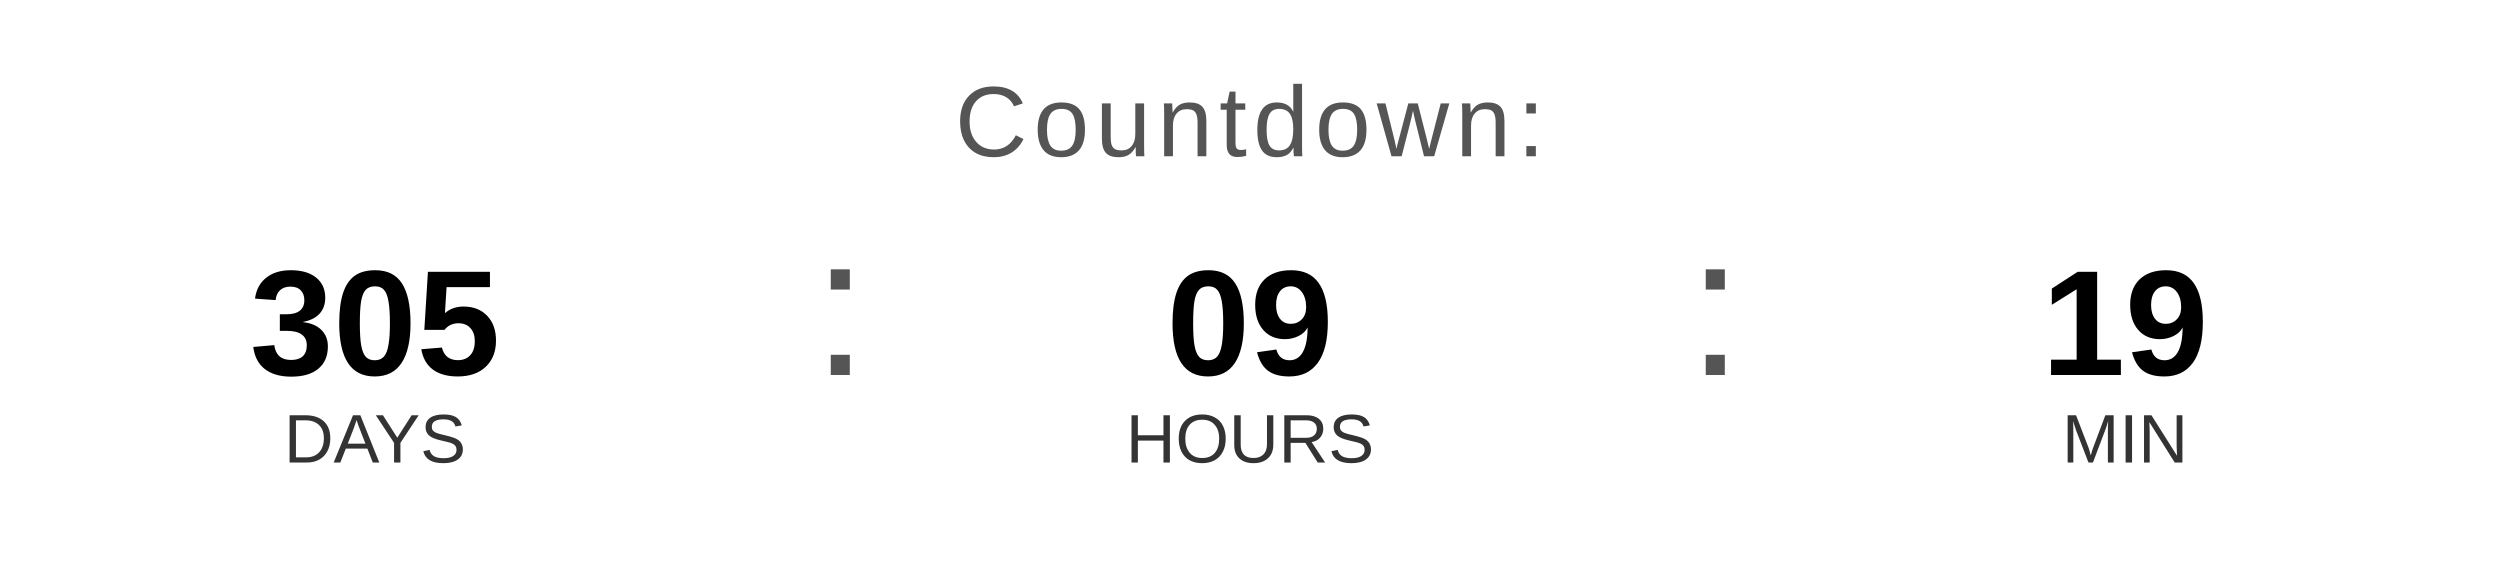
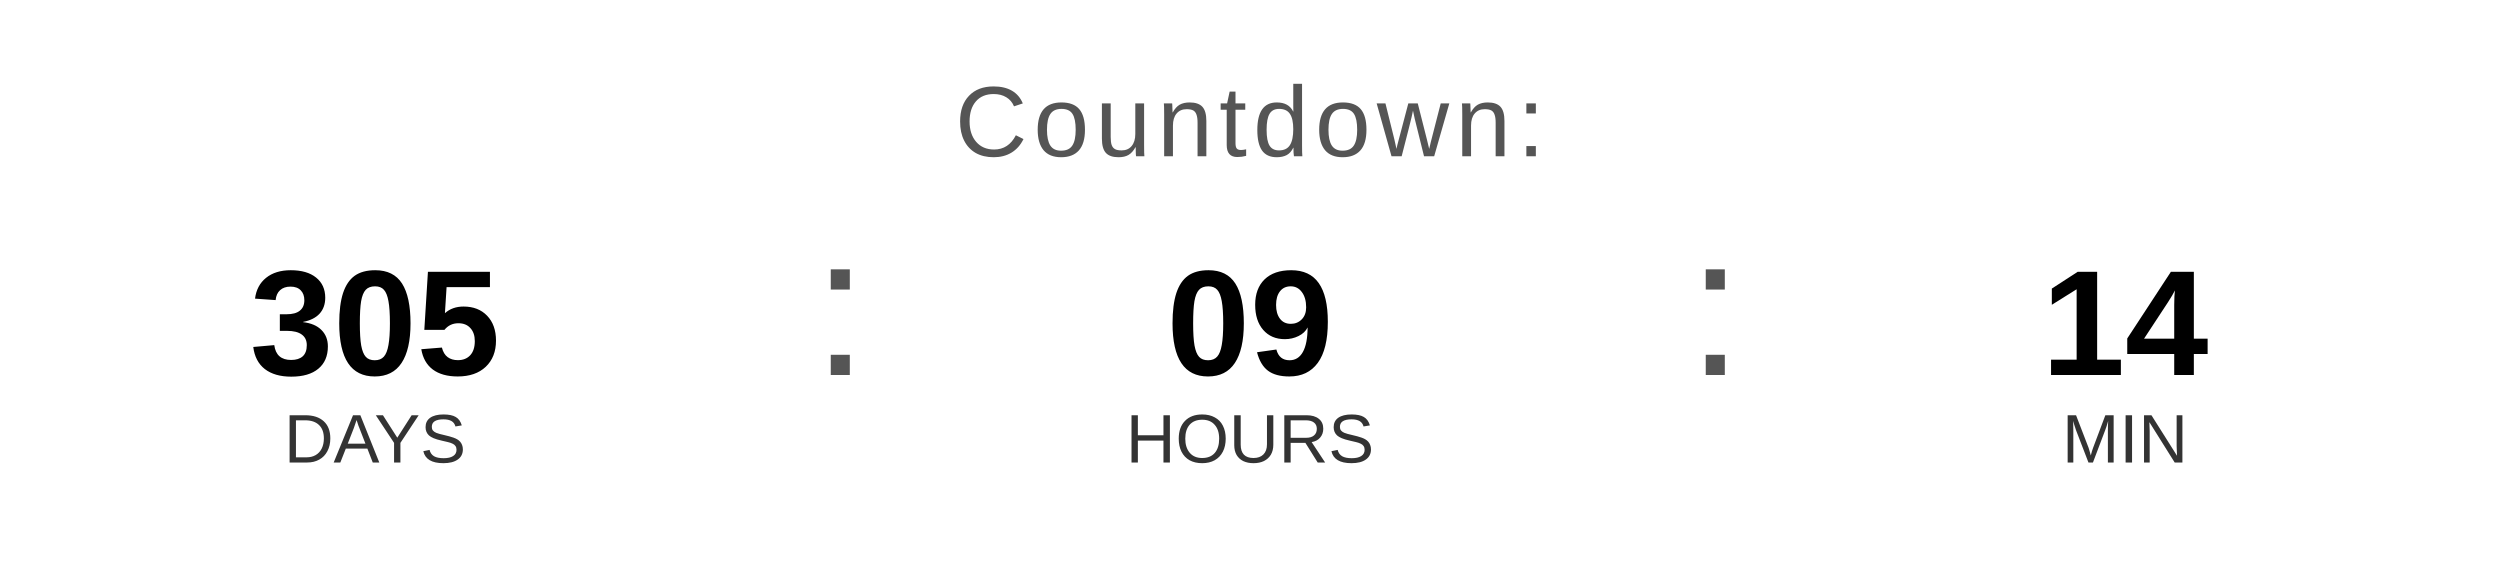
<svg xmlns="http://www.w3.org/2000/svg" width="400" height="90" viewBox="0 0 400 90">
  <text x="200" y="25" font-family="Arial, Helvetica, sans-serif" font-size="16" fill="#555555" text-anchor="middle" letter-spacing="1">
    Countdown:
  </text>
  <text x="60" y="60" font-family="Arial, Helvetica, sans-serif" font-size="24" font-weight="bold" fill="#000000" text-anchor="middle">305</text>
  <text x="60" y="74" font-family="Arial, Helvetica, sans-serif" font-size="11" fill="#333333" text-anchor="middle">DAYS</text>
  <text x="130" y="60" font-family="Arial, sans-serif" font-size="32" fill="#555555">:</text>
  <text x="200" y="60" font-family="Arial, Helvetica, sans-serif" font-size="24" font-weight="bold" fill="#000000" text-anchor="middle">09</text>
  <text x="200" y="74" font-family="Arial, Helvetica, sans-serif" font-size="11" fill="#333333" text-anchor="middle">HOURS</text>
  <text x="270" y="60" font-family="Arial, sans-serif" font-size="32" fill="#555555">:</text>
-   <text x="340" y="60" font-family="Arial, Helvetica, sans-serif" font-size="24" font-weight="bold" fill="#000000" text-anchor="middle">19</text>
+   <text x="340" y="60" font-family="Arial, Helvetica, sans-serif" font-size="24" font-weight="bold" fill="#000000" text-anchor="middle">14</text>
  <text x="340" y="74" font-family="Arial, Helvetica, sans-serif" font-size="11" fill="#333333" text-anchor="middle">MIN</text>
</svg>
